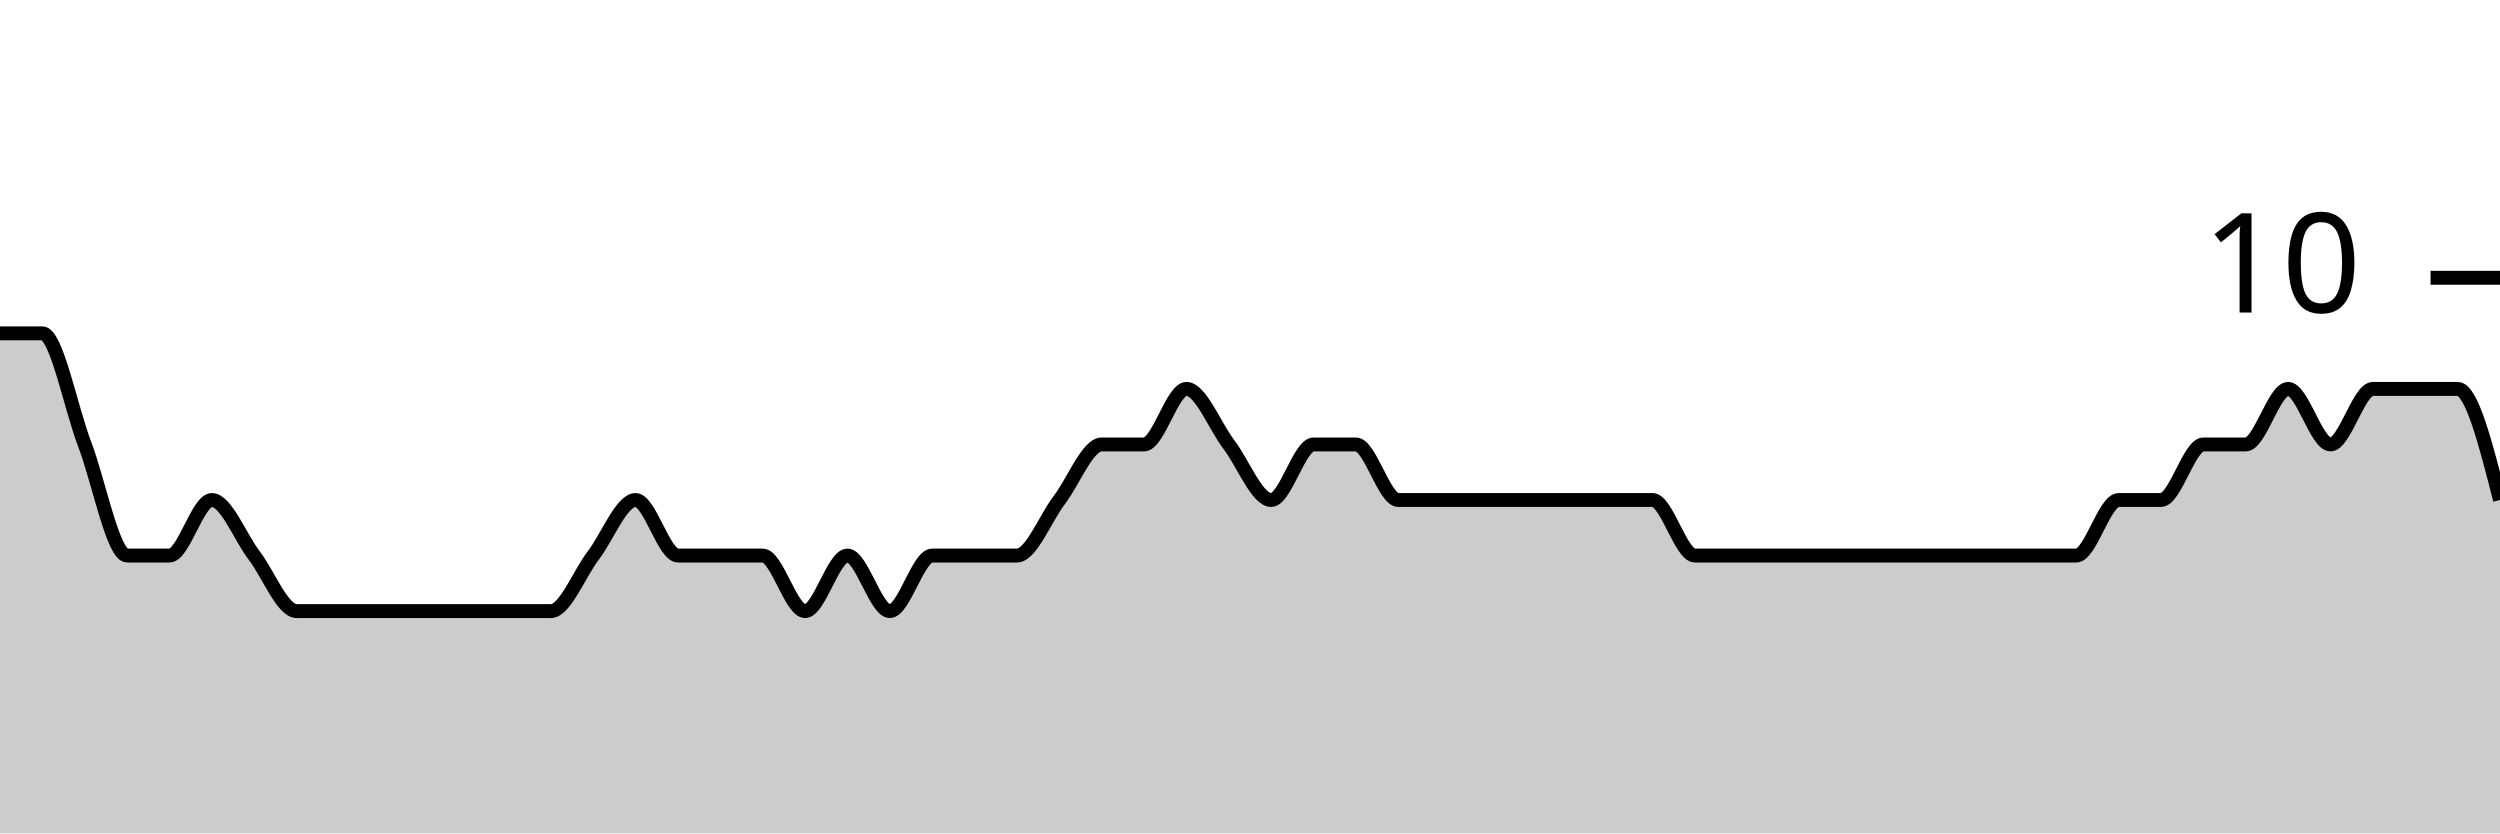
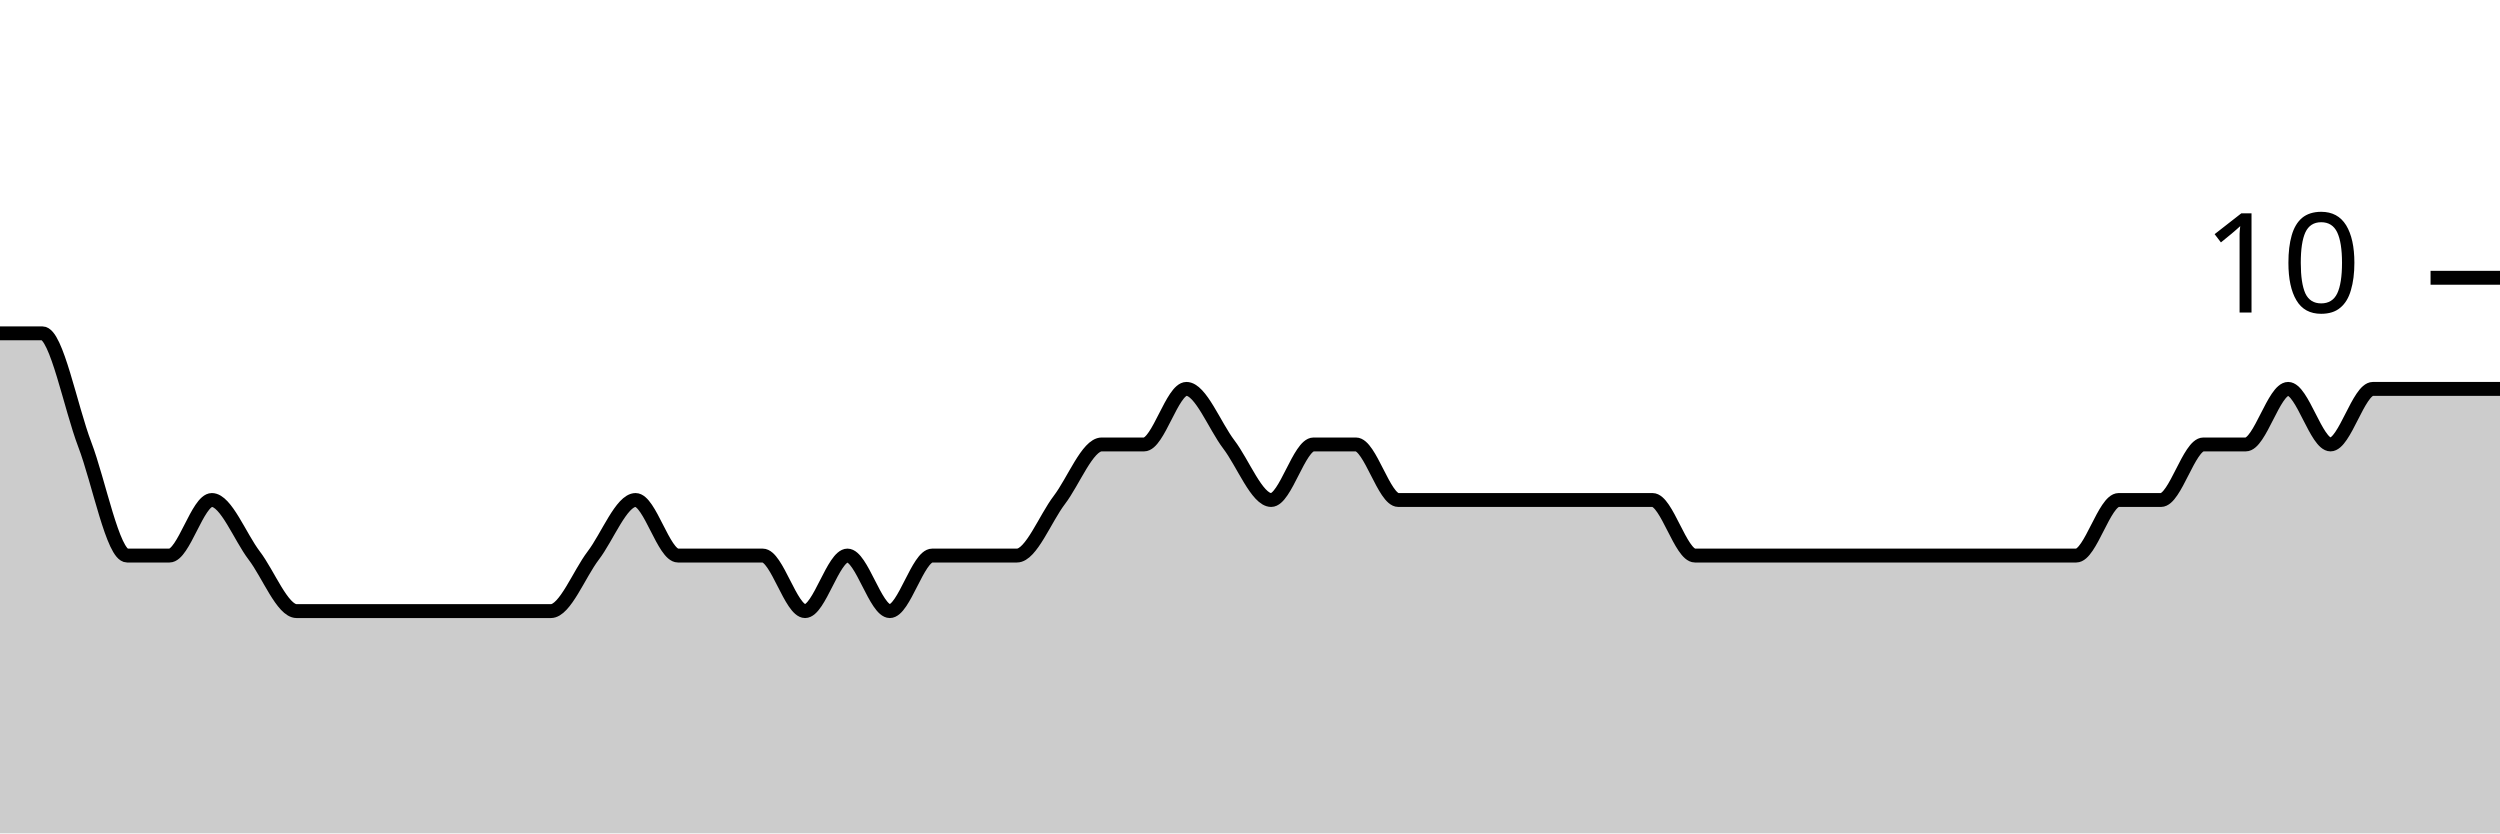
<svg xmlns="http://www.w3.org/2000/svg" viewBox="0 0 180 60">
  <g transform="translate(0,20)">
-     <path class="area" fill="rgba(0, 0, 0, 0.2)" d="M0,4C1.017,4,2.034,4,3.051,4C4.068,4,5.085,9.333,6.102,12C7.119,14.667,8.136,20,9.153,20C10.169,20,11.186,20,12.203,20C13.22,20,14.237,16,15.254,16C16.271,16,17.288,18.667,18.305,20C19.322,21.333,20.339,24,21.356,24C22.373,24,23.39,24,24.407,24C25.424,24,26.441,24,27.458,24C28.475,24,29.492,24,30.508,24C31.525,24,32.542,24,33.559,24C34.576,24,35.593,24,36.61,24C37.627,24,38.644,24,39.661,24C40.678,24,41.695,21.333,42.712,20C43.729,18.667,44.746,16,45.763,16C46.78,16,47.797,20,48.814,20C49.831,20,50.847,20,51.864,20C52.881,20,53.898,20,54.915,20C55.932,20,56.949,24,57.966,24C58.983,24,60,20,61.017,20C62.034,20,63.051,24,64.068,24C65.085,24,66.102,20,67.119,20C68.136,20,69.153,20,70.169,20C71.186,20,72.203,20,73.22,20C74.237,20,75.254,17.333,76.271,16C77.288,14.667,78.305,12,79.322,12C80.339,12,81.356,12,82.373,12C83.39,12,84.407,8,85.424,8C86.441,8,87.458,10.667,88.475,12C89.492,13.333,90.508,16,91.525,16C92.542,16,93.559,12,94.576,12C95.593,12,96.61,12,97.627,12C98.644,12,99.661,16,100.678,16C101.695,16,102.712,16,103.729,16C104.746,16,105.763,16,106.78,16C107.797,16,108.814,16,109.831,16C110.847,16,111.864,16,112.881,16C113.898,16,114.915,16,115.932,16C116.949,16,117.966,16,118.983,16C120,16,121.017,20,122.034,20C123.051,20,124.068,20,125.085,20C126.102,20,127.119,20,128.136,20C129.153,20,130.169,20,131.186,20C132.203,20,133.22,20,134.237,20C135.254,20,136.271,20,137.288,20C138.305,20,139.322,20,140.339,20C141.356,20,142.373,20,143.39,20C144.407,20,145.424,20,146.441,20C147.458,20,148.475,20,149.492,20C150.508,20,151.525,16,152.542,16C153.559,16,154.576,16,155.593,16C156.61,16,157.627,12,158.644,12C159.661,12,160.678,12,161.695,12C162.712,12,163.729,8,164.746,8C165.763,8,166.78,12,167.797,12C168.814,12,169.831,8,170.847,8C171.864,8,172.881,8,173.898,8C174.915,8,175.932,8,176.949,8C177.966,8,178.983,12,180,16L180,40C178.983,40,177.966,40,176.949,40C175.932,40,174.915,40,173.898,40C172.881,40,171.864,40,170.847,40C169.831,40,168.814,40,167.797,40C166.78,40,165.763,40,164.746,40C163.729,40,162.712,40,161.695,40C160.678,40,159.661,40,158.644,40C157.627,40,156.61,40,155.593,40C154.576,40,153.559,40,152.542,40C151.525,40,150.508,40,149.492,40C148.475,40,147.458,40,146.441,40C145.424,40,144.407,40,143.39,40C142.373,40,141.356,40,140.339,40C139.322,40,138.305,40,137.288,40C136.271,40,135.254,40,134.237,40C133.22,40,132.203,40,131.186,40C130.169,40,129.153,40,128.136,40C127.119,40,126.102,40,125.085,40C124.068,40,123.051,40,122.034,40C121.017,40,120,40,118.983,40C117.966,40,116.949,40,115.932,40C114.915,40,113.898,40,112.881,40C111.864,40,110.847,40,109.831,40C108.814,40,107.797,40,106.78,40C105.763,40,104.746,40,103.729,40C102.712,40,101.695,40,100.678,40C99.661,40,98.644,40,97.627,40C96.61,40,95.593,40,94.576,40C93.559,40,92.542,40,91.525,40C90.508,40,89.492,40,88.475,40C87.458,40,86.441,40,85.424,40C84.407,40,83.39,40,82.373,40C81.356,40,80.339,40,79.322,40C78.305,40,77.288,40,76.271,40C75.254,40,74.237,40,73.22,40C72.203,40,71.186,40,70.169,40C69.153,40,68.136,40,67.119,40C66.102,40,65.085,40,64.068,40C63.051,40,62.034,40,61.017,40C60,40,58.983,40,57.966,40C56.949,40,55.932,40,54.915,40C53.898,40,52.881,40,51.864,40C50.847,40,49.831,40,48.814,40C47.797,40,46.78,40,45.763,40C44.746,40,43.729,40,42.712,40C41.695,40,40.678,40,39.661,40C38.644,40,37.627,40,36.61,40C35.593,40,34.576,40,33.559,40C32.542,40,31.525,40,30.508,40C29.492,40,28.475,40,27.458,40C26.441,40,25.424,40,24.407,40C23.39,40,22.373,40,21.356,40C20.339,40,19.322,40,18.305,40C17.288,40,16.271,40,15.254,40C14.237,40,13.22,40,12.203,40C11.186,40,10.169,40,9.153,40C8.136,40,7.119,40,6.102,40C5.085,40,4.068,40,3.051,40C2.034,40,1.017,40,0,40Z" />
-     <path class="line" stroke="black" fill="none" d="M0,4C1.017,4,2.034,4,3.051,4C4.068,4,5.085,9.333,6.102,12C7.119,14.667,8.136,20,9.153,20C10.169,20,11.186,20,12.203,20C13.22,20,14.237,16,15.254,16C16.271,16,17.288,18.667,18.305,20C19.322,21.333,20.339,24,21.356,24C22.373,24,23.39,24,24.407,24C25.424,24,26.441,24,27.458,24C28.475,24,29.492,24,30.508,24C31.525,24,32.542,24,33.559,24C34.576,24,35.593,24,36.61,24C37.627,24,38.644,24,39.661,24C40.678,24,41.695,21.333,42.712,20C43.729,18.667,44.746,16,45.763,16C46.78,16,47.797,20,48.814,20C49.831,20,50.847,20,51.864,20C52.881,20,53.898,20,54.915,20C55.932,20,56.949,24,57.966,24C58.983,24,60,20,61.017,20C62.034,20,63.051,24,64.068,24C65.085,24,66.102,20,67.119,20C68.136,20,69.153,20,70.169,20C71.186,20,72.203,20,73.22,20C74.237,20,75.254,17.333,76.271,16C77.288,14.667,78.305,12,79.322,12C80.339,12,81.356,12,82.373,12C83.39,12,84.407,8,85.424,8C86.441,8,87.458,10.667,88.475,12C89.492,13.333,90.508,16,91.525,16C92.542,16,93.559,12,94.576,12C95.593,12,96.61,12,97.627,12C98.644,12,99.661,16,100.678,16C101.695,16,102.712,16,103.729,16C104.746,16,105.763,16,106.78,16C107.797,16,108.814,16,109.831,16C110.847,16,111.864,16,112.881,16C113.898,16,114.915,16,115.932,16C116.949,16,117.966,16,118.983,16C120,16,121.017,20,122.034,20C123.051,20,124.068,20,125.085,20C126.102,20,127.119,20,128.136,20C129.153,20,130.169,20,131.186,20C132.203,20,133.22,20,134.237,20C135.254,20,136.271,20,137.288,20C138.305,20,139.322,20,140.339,20C141.356,20,142.373,20,143.39,20C144.407,20,145.424,20,146.441,20C147.458,20,148.475,20,149.492,20C150.508,20,151.525,16,152.542,16C153.559,16,154.576,16,155.593,16C156.61,16,157.627,12,158.644,12C159.661,12,160.678,12,161.695,12C162.712,12,163.729,8,164.746,8C165.763,8,166.78,12,167.797,12C168.814,12,169.831,8,170.847,8C171.864,8,172.881,8,173.898,8C174.915,8,175.932,8,176.949,8C177.966,8,178.983,12,180,16" />
+     <path class="area" fill="rgba(0, 0, 0, 0.2)" d="M0,4C1.017,4,2.034,4,3.051,4C4.068,4,5.085,9.333,6.102,12C7.119,14.667,8.136,20,9.153,20C10.169,20,11.186,20,12.203,20C13.22,20,14.237,16,15.254,16C16.271,16,17.288,18.667,18.305,20C19.322,21.333,20.339,24,21.356,24C22.373,24,23.39,24,24.407,24C25.424,24,26.441,24,27.458,24C28.475,24,29.492,24,30.508,24C31.525,24,32.542,24,33.559,24C34.576,24,35.593,24,36.61,24C37.627,24,38.644,24,39.661,24C40.678,24,41.695,21.333,42.712,20C43.729,18.667,44.746,16,45.763,16C46.78,16,47.797,20,48.814,20C49.831,20,50.847,20,51.864,20C52.881,20,53.898,20,54.915,20C55.932,20,56.949,24,57.966,24C58.983,24,60,20,61.017,20C62.034,20,63.051,24,64.068,24C65.085,24,66.102,20,67.119,20C68.136,20,69.153,20,70.169,20C71.186,20,72.203,20,73.22,20C74.237,20,75.254,17.333,76.271,16C77.288,14.667,78.305,12,79.322,12C80.339,12,81.356,12,82.373,12C83.39,12,84.407,8,85.424,8C86.441,8,87.458,10.667,88.475,12C89.492,13.333,90.508,16,91.525,16C92.542,16,93.559,12,94.576,12C95.593,12,96.61,12,97.627,12C98.644,12,99.661,16,100.678,16C101.695,16,102.712,16,103.729,16C104.746,16,105.763,16,106.78,16C107.797,16,108.814,16,109.831,16C110.847,16,111.864,16,112.881,16C113.898,16,114.915,16,115.932,16C116.949,16,117.966,16,118.983,16C120,16,121.017,20,122.034,20C123.051,20,124.068,20,125.085,20C126.102,20,127.119,20,128.136,20C129.153,20,130.169,20,131.186,20C132.203,20,133.22,20,134.237,20C135.254,20,136.271,20,137.288,20C138.305,20,139.322,20,140.339,20C141.356,20,142.373,20,143.39,20C144.407,20,145.424,20,146.441,20C147.458,20,148.475,20,149.492,20C150.508,20,151.525,16,152.542,16C153.559,16,154.576,16,155.593,16C156.61,16,157.627,12,158.644,12C159.661,12,160.678,12,161.695,12C162.712,12,163.729,8,164.746,8C165.763,8,166.78,12,167.797,12C168.814,12,169.831,8,170.847,8C171.864,8,172.881,8,173.898,8C174.915,8,175.932,8,176.949,8C177.966,8,178.983,8,180,8L180,40C178.983,40,177.966,40,176.949,40C175.932,40,174.915,40,173.898,40C172.881,40,171.864,40,170.847,40C169.831,40,168.814,40,167.797,40C166.78,40,165.763,40,164.746,40C163.729,40,162.712,40,161.695,40C160.678,40,159.661,40,158.644,40C157.627,40,156.61,40,155.593,40C154.576,40,153.559,40,152.542,40C151.525,40,150.508,40,149.492,40C148.475,40,147.458,40,146.441,40C145.424,40,144.407,40,143.39,40C142.373,40,141.356,40,140.339,40C139.322,40,138.305,40,137.288,40C136.271,40,135.254,40,134.237,40C133.22,40,132.203,40,131.186,40C130.169,40,129.153,40,128.136,40C127.119,40,126.102,40,125.085,40C124.068,40,123.051,40,122.034,40C121.017,40,120,40,118.983,40C117.966,40,116.949,40,115.932,40C114.915,40,113.898,40,112.881,40C111.864,40,110.847,40,109.831,40C108.814,40,107.797,40,106.78,40C105.763,40,104.746,40,103.729,40C102.712,40,101.695,40,100.678,40C99.661,40,98.644,40,97.627,40C96.61,40,95.593,40,94.576,40C93.559,40,92.542,40,91.525,40C90.508,40,89.492,40,88.475,40C87.458,40,86.441,40,85.424,40C84.407,40,83.39,40,82.373,40C81.356,40,80.339,40,79.322,40C78.305,40,77.288,40,76.271,40C75.254,40,74.237,40,73.22,40C72.203,40,71.186,40,70.169,40C69.153,40,68.136,40,67.119,40C66.102,40,65.085,40,64.068,40C63.051,40,62.034,40,61.017,40C60,40,58.983,40,57.966,40C56.949,40,55.932,40,54.915,40C53.898,40,52.881,40,51.864,40C50.847,40,49.831,40,48.814,40C47.797,40,46.78,40,45.763,40C44.746,40,43.729,40,42.712,40C41.695,40,40.678,40,39.661,40C38.644,40,37.627,40,36.61,40C35.593,40,34.576,40,33.559,40C32.542,40,31.525,40,30.508,40C29.492,40,28.475,40,27.458,40C26.441,40,25.424,40,24.407,40C23.39,40,22.373,40,21.356,40C20.339,40,19.322,40,18.305,40C17.288,40,16.271,40,15.254,40C14.237,40,13.22,40,12.203,40C11.186,40,10.169,40,9.153,40C8.136,40,7.119,40,6.102,40C5.085,40,4.068,40,3.051,40C2.034,40,1.017,40,0,40Z" />
+     <path class="line" stroke="black" fill="none" d="M0,4C1.017,4,2.034,4,3.051,4C4.068,4,5.085,9.333,6.102,12C7.119,14.667,8.136,20,9.153,20C10.169,20,11.186,20,12.203,20C13.22,20,14.237,16,15.254,16C16.271,16,17.288,18.667,18.305,20C19.322,21.333,20.339,24,21.356,24C22.373,24,23.39,24,24.407,24C25.424,24,26.441,24,27.458,24C28.475,24,29.492,24,30.508,24C31.525,24,32.542,24,33.559,24C34.576,24,35.593,24,36.61,24C37.627,24,38.644,24,39.661,24C40.678,24,41.695,21.333,42.712,20C43.729,18.667,44.746,16,45.763,16C46.78,16,47.797,20,48.814,20C49.831,20,50.847,20,51.864,20C52.881,20,53.898,20,54.915,20C55.932,20,56.949,24,57.966,24C58.983,24,60,20,61.017,20C62.034,20,63.051,24,64.068,24C65.085,24,66.102,20,67.119,20C68.136,20,69.153,20,70.169,20C71.186,20,72.203,20,73.22,20C74.237,20,75.254,17.333,76.271,16C77.288,14.667,78.305,12,79.322,12C80.339,12,81.356,12,82.373,12C83.39,12,84.407,8,85.424,8C86.441,8,87.458,10.667,88.475,12C89.492,13.333,90.508,16,91.525,16C92.542,16,93.559,12,94.576,12C95.593,12,96.61,12,97.627,12C98.644,12,99.661,16,100.678,16C101.695,16,102.712,16,103.729,16C104.746,16,105.763,16,106.78,16C107.797,16,108.814,16,109.831,16C110.847,16,111.864,16,112.881,16C113.898,16,114.915,16,115.932,16C116.949,16,117.966,16,118.983,16C120,16,121.017,20,122.034,20C123.051,20,124.068,20,125.085,20C126.102,20,127.119,20,128.136,20C129.153,20,130.169,20,131.186,20C132.203,20,133.22,20,134.237,20C135.254,20,136.271,20,137.288,20C138.305,20,139.322,20,140.339,20C141.356,20,142.373,20,143.39,20C144.407,20,145.424,20,146.441,20C147.458,20,148.475,20,149.492,20C150.508,20,151.525,16,152.542,16C153.559,16,154.576,16,155.593,16C156.61,16,157.627,12,158.644,12C159.661,12,160.678,12,161.695,12C162.712,12,163.729,8,164.746,8C165.763,8,166.78,12,167.797,12C168.814,12,169.831,8,170.847,8C171.864,8,172.881,8,173.898,8C174.915,8,175.932,8,176.949,8C177.966,8,178.983,8,180,8" />
    <path class="axis-ceiling" stroke-width="1" stroke="black" fill="none" d="M175,0L180,0" />
    <text class="axis-ceiling-label" font-family="sans-serif" text-anchor="end" font-size="10px" x="170" y="2.5">10</text>
  </g>
</svg>
